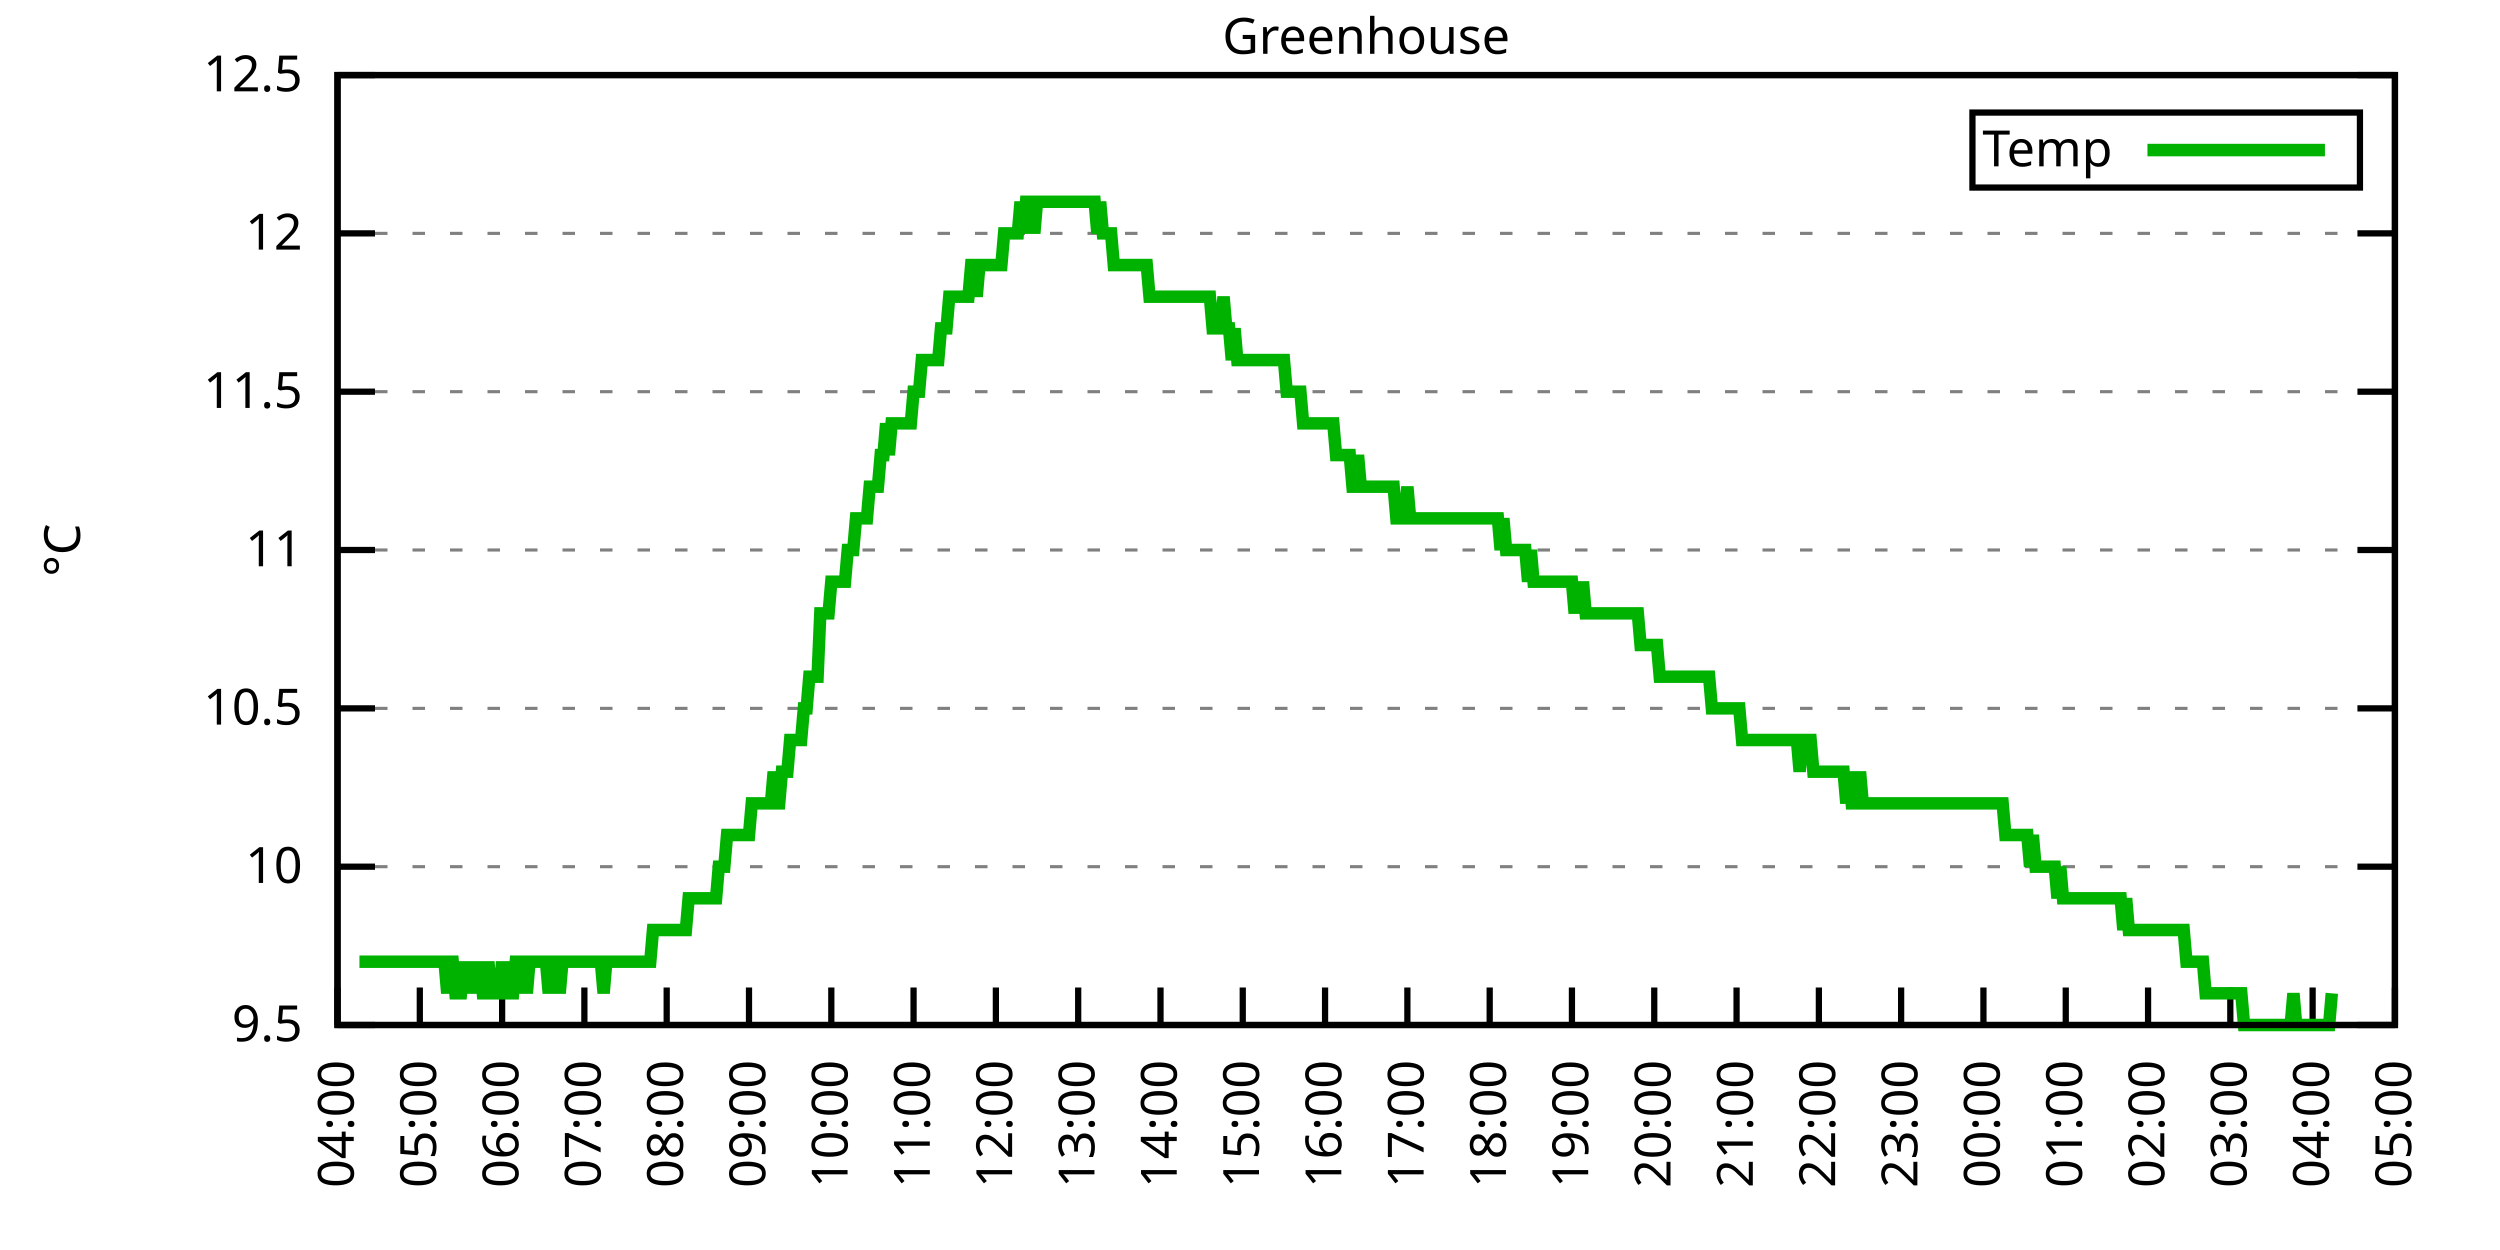
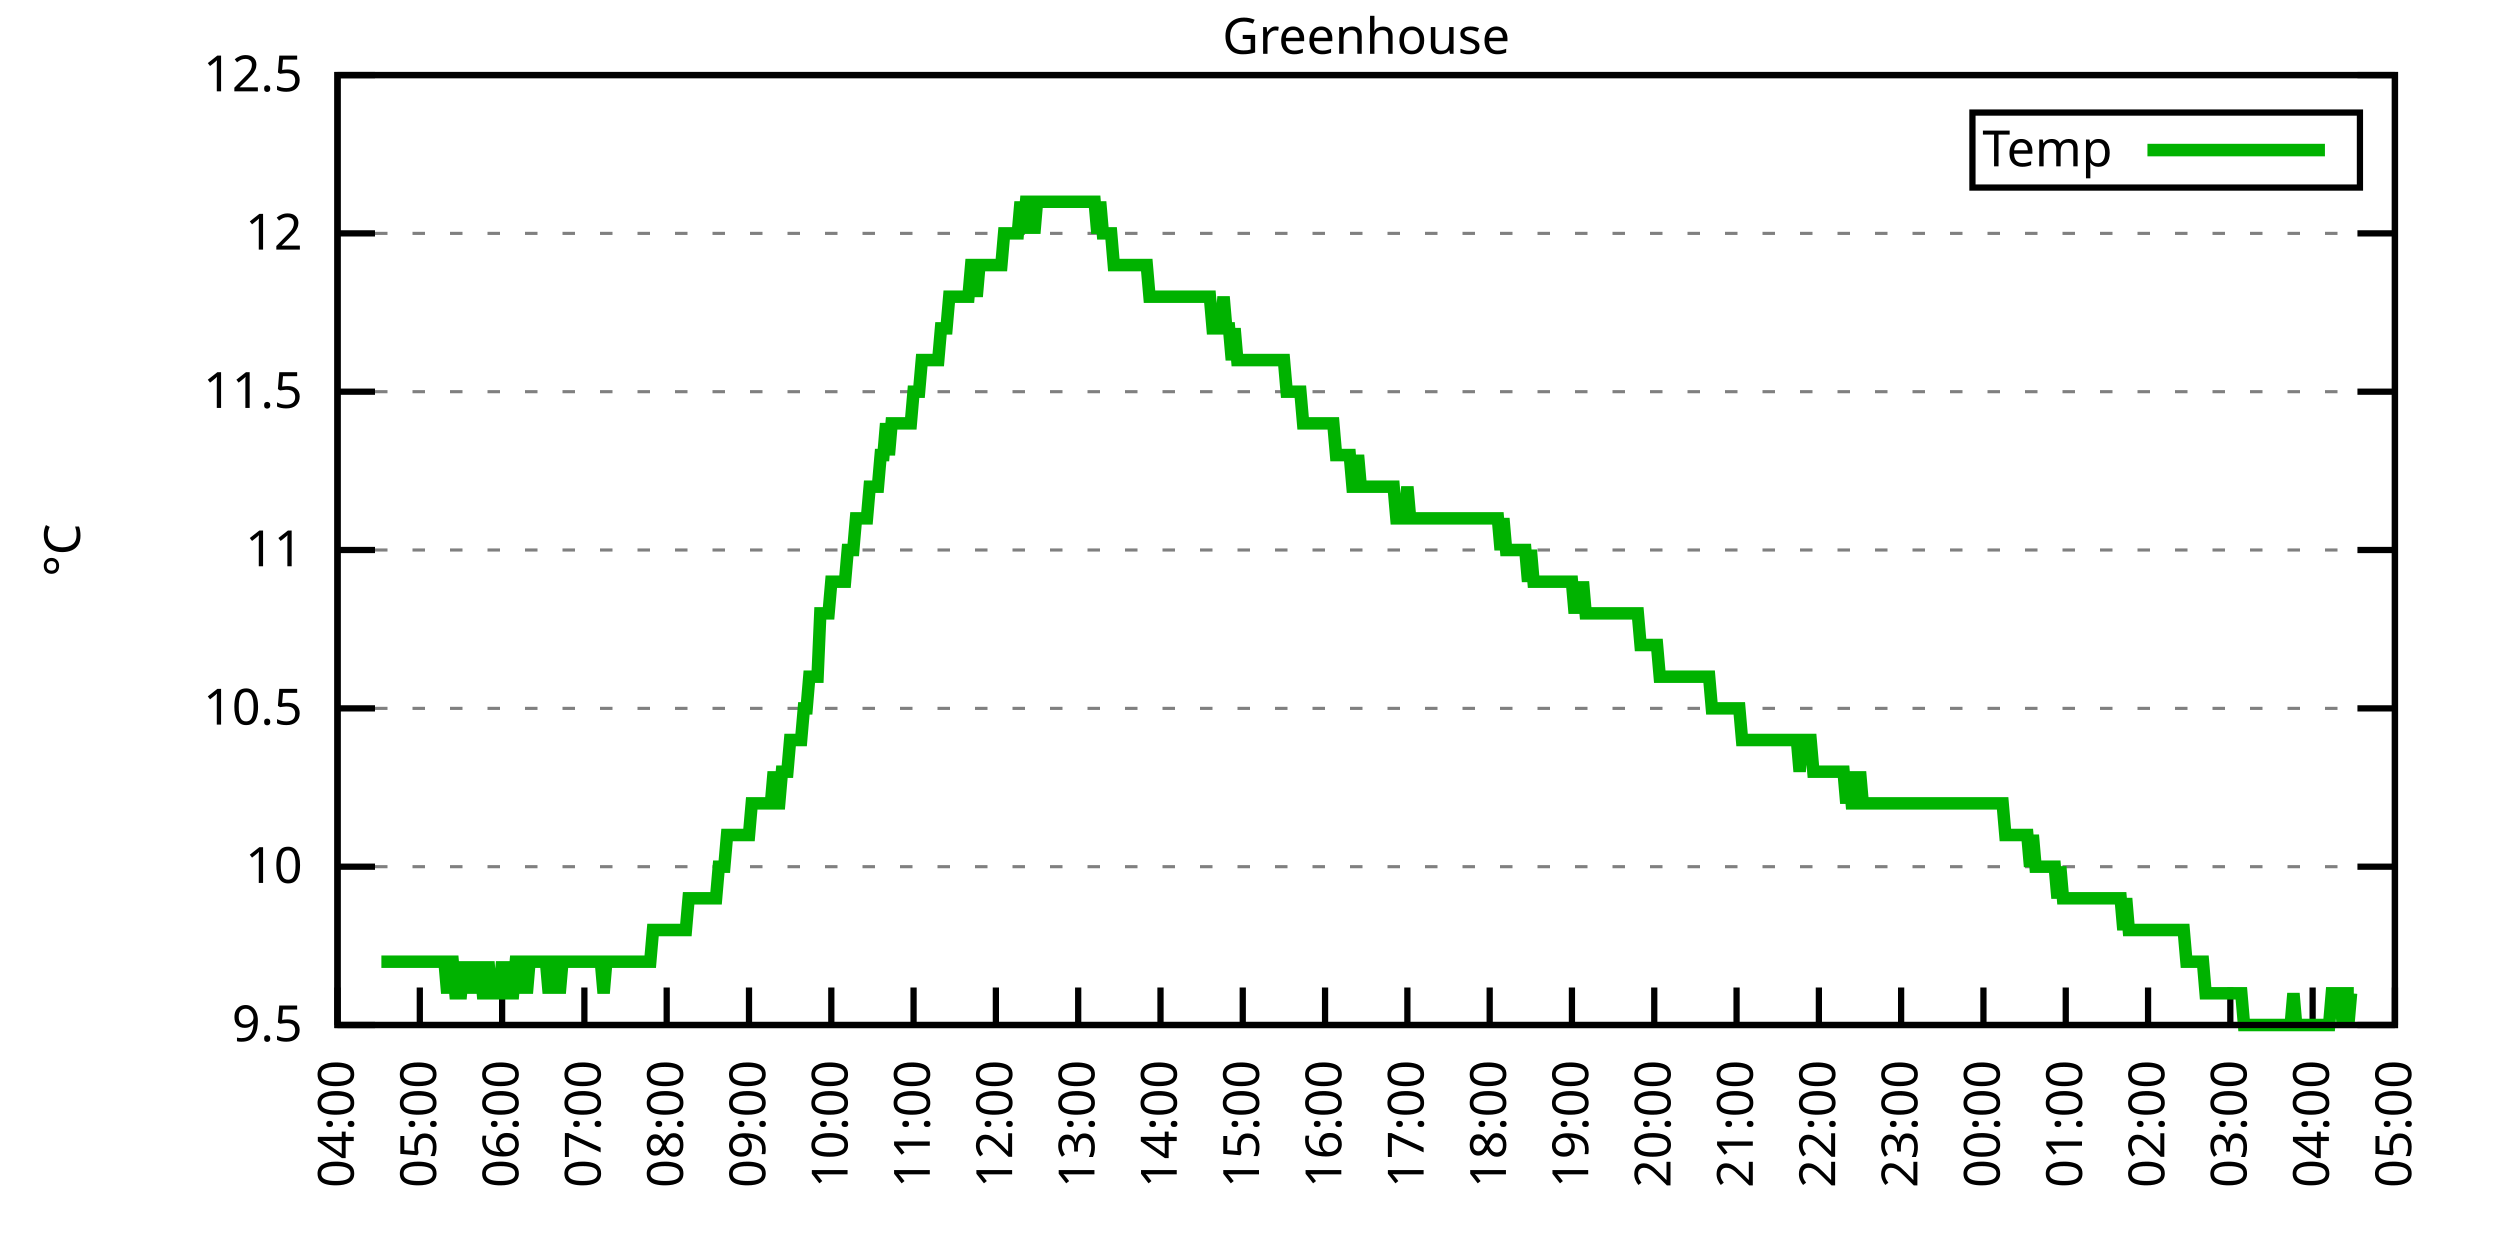
<svg xmlns="http://www.w3.org/2000/svg" xmlns:xlink="http://www.w3.org/1999/xlink" width="400" height="200" viewBox="0 0 400 200">
  <g id="gnuplot_canvas">
    <rect x="0" y="0" width="400" height="200" fill="none" />
    <defs>
      <circle id="gpDot" r="0.5" stroke-width="0.5" stroke="currentColor" />
      <path id="gpPt0" stroke-width="0.333" stroke="currentColor" d="M-1,0 h2 M0,-1 v2" />
      <path id="gpPt1" stroke-width="0.333" stroke="currentColor" d="M-1,-1 L1,1 M1,-1 L-1,1" />
      <path id="gpPt2" stroke-width="0.333" stroke="currentColor" d="M-1,0 L1,0 M0,-1 L0,1 M-1,-1 L1,1 M-1,1 L1,-1" />
      <rect id="gpPt3" stroke-width="0.333" stroke="currentColor" x="-1" y="-1" width="2" height="2" />
      <rect id="gpPt4" stroke-width="0.333" stroke="currentColor" fill="currentColor" x="-1" y="-1" width="2" height="2" />
      <circle id="gpPt5" stroke-width="0.333" stroke="currentColor" cx="0" cy="0" r="1" />
      <use xlink:href="#gpPt5" id="gpPt6" fill="currentColor" stroke="none" />
      <path id="gpPt7" stroke-width="0.333" stroke="currentColor" d="M0,-1.33 L-1.33,0.67 L1.33,0.67 z" />
      <use xlink:href="#gpPt7" id="gpPt8" fill="currentColor" stroke="none" />
      <use xlink:href="#gpPt7" id="gpPt9" stroke="currentColor" transform="rotate(180)" />
      <use xlink:href="#gpPt9" id="gpPt10" fill="currentColor" stroke="none" />
      <use xlink:href="#gpPt3" id="gpPt11" stroke="currentColor" transform="rotate(45)" />
      <use xlink:href="#gpPt11" id="gpPt12" fill="currentColor" stroke="none" />
      <path id="gpPt13" stroke-width="0.333" stroke="currentColor" d="M0,1.330 L1.265,0.411 L0.782,-1.067 L-0.782,-1.076 L-1.265,0.411 z" />
      <use xlink:href="#gpPt13" id="gpPt14" fill="currentColor" stroke="none" />
      <filter id="textbox" filterUnits="objectBoundingBox" x="0" y="0" height="1" width="1">
        <feFlood flood-color="white" flood-opacity="1" result="bgnd" />
        <feComposite in="SourceGraphic" in2="bgnd" operator="atop" />
      </filter>
      <filter id="greybox" filterUnits="objectBoundingBox" x="0" y="0" height="1" width="1">
        <feFlood flood-color="lightgrey" flood-opacity="1" result="grey" />
        <feComposite in="SourceGraphic" in2="grey" operator="atop" />
      </filter>
    </defs>
    <g fill="none" color="white" stroke="currentColor" stroke-width="1.00" stroke-linecap="butt" stroke-linejoin="miter">
</g>
    <g fill="none" color="black" stroke="currentColor" stroke-width="1.00" stroke-linecap="butt" stroke-linejoin="miter">
      <g stroke="none" shape-rendering="crispEdges">
        <polygon fill="rgb(255, 255, 255)" points="54.00,164.00 383.18,164.00 383.18,12.02 54.00,12.02 " />
      </g>
    </g>
    <g fill="none" color="black" stroke="currentColor" stroke-width="1.00" stroke-linecap="butt" stroke-linejoin="miter">
</g>
    <g fill="none" color="black" stroke="black" stroke-width="0.50" stroke-linecap="butt" stroke-linejoin="miter">
</g>
    <g fill="none" color="gray" stroke="currentColor" stroke-width="0.50" stroke-linecap="butt" stroke-linejoin="miter">
      <path stroke="gray" stroke-dasharray="2,4" class="gridline" d="M54.00,164.00 L383.19,164.00  " />
    </g>
    <g fill="none" color="gray" stroke="gray" stroke-width="1.00" stroke-linecap="butt" stroke-linejoin="miter">
</g>
    <g fill="none" color="black" stroke="currentColor" stroke-width="1.00" stroke-linecap="butt" stroke-linejoin="miter">
      <path stroke="black" d="M54.00,164.00 L60.00,164.00 M383.19,164.00 L377.19,164.00  " />
      <g transform="translate(48.40,166.60)" stroke="none" fill="black" font-family="Sans" font-size="8.00" text-anchor="end">
        <text>
          <tspan font-family="Sans"> 9.5</tspan>
        </text>
      </g>
    </g>
    <g fill="none" color="black" stroke="currentColor" stroke-width="1.00" stroke-linecap="butt" stroke-linejoin="miter">
</g>
    <g fill="none" color="black" stroke="black" stroke-width="0.50" stroke-linecap="butt" stroke-linejoin="miter">
</g>
    <g fill="none" color="gray" stroke="currentColor" stroke-width="0.50" stroke-linecap="butt" stroke-linejoin="miter">
      <path stroke="gray" stroke-dasharray="2,4" class="gridline" d="M54.00,138.67 L383.19,138.67  " />
    </g>
    <g fill="none" color="gray" stroke="gray" stroke-width="1.00" stroke-linecap="butt" stroke-linejoin="miter">
</g>
    <g fill="none" color="black" stroke="currentColor" stroke-width="1.00" stroke-linecap="butt" stroke-linejoin="miter">
      <path stroke="black" d="M54.00,138.67 L60.00,138.67 M383.19,138.67 L377.19,138.67  " />
      <g transform="translate(48.40,141.27)" stroke="none" fill="black" font-family="Sans" font-size="8.00" text-anchor="end">
        <text>
          <tspan font-family="Sans"> 10</tspan>
        </text>
      </g>
    </g>
    <g fill="none" color="black" stroke="currentColor" stroke-width="1.00" stroke-linecap="butt" stroke-linejoin="miter">
</g>
    <g fill="none" color="black" stroke="black" stroke-width="0.50" stroke-linecap="butt" stroke-linejoin="miter">
</g>
    <g fill="none" color="gray" stroke="currentColor" stroke-width="0.50" stroke-linecap="butt" stroke-linejoin="miter">
      <path stroke="gray" stroke-dasharray="2,4" class="gridline" d="M54.00,113.34 L383.19,113.34  " />
    </g>
    <g fill="none" color="gray" stroke="gray" stroke-width="1.00" stroke-linecap="butt" stroke-linejoin="miter">
</g>
    <g fill="none" color="black" stroke="currentColor" stroke-width="1.00" stroke-linecap="butt" stroke-linejoin="miter">
      <path stroke="black" d="M54.00,113.34 L60.00,113.34 M383.19,113.34 L377.19,113.34  " />
      <g transform="translate(48.40,115.94)" stroke="none" fill="black" font-family="Sans" font-size="8.00" text-anchor="end">
        <text>
          <tspan font-family="Sans"> 10.5</tspan>
        </text>
      </g>
    </g>
    <g fill="none" color="black" stroke="currentColor" stroke-width="1.00" stroke-linecap="butt" stroke-linejoin="miter">
</g>
    <g fill="none" color="black" stroke="black" stroke-width="0.50" stroke-linecap="butt" stroke-linejoin="miter">
</g>
    <g fill="none" color="gray" stroke="currentColor" stroke-width="0.50" stroke-linecap="butt" stroke-linejoin="miter">
      <path stroke="gray" stroke-dasharray="2,4" class="gridline" d="M54.00,88.00 L383.19,88.00  " />
    </g>
    <g fill="none" color="gray" stroke="gray" stroke-width="1.00" stroke-linecap="butt" stroke-linejoin="miter">
</g>
    <g fill="none" color="black" stroke="currentColor" stroke-width="1.00" stroke-linecap="butt" stroke-linejoin="miter">
      <path stroke="black" d="M54.00,88.00 L60.00,88.00 M383.19,88.00 L377.19,88.00  " />
      <g transform="translate(48.40,90.60)" stroke="none" fill="black" font-family="Sans" font-size="8.00" text-anchor="end">
        <text>
          <tspan font-family="Sans"> 11</tspan>
        </text>
      </g>
    </g>
    <g fill="none" color="black" stroke="currentColor" stroke-width="1.00" stroke-linecap="butt" stroke-linejoin="miter">
</g>
    <g fill="none" color="black" stroke="black" stroke-width="0.50" stroke-linecap="butt" stroke-linejoin="miter">
</g>
    <g fill="none" color="gray" stroke="currentColor" stroke-width="0.50" stroke-linecap="butt" stroke-linejoin="miter">
      <path stroke="gray" stroke-dasharray="2,4" class="gridline" d="M54.00,62.67 L383.19,62.67  " />
    </g>
    <g fill="none" color="gray" stroke="gray" stroke-width="1.00" stroke-linecap="butt" stroke-linejoin="miter">
</g>
    <g fill="none" color="black" stroke="currentColor" stroke-width="1.00" stroke-linecap="butt" stroke-linejoin="miter">
      <path stroke="black" d="M54.00,62.67 L60.00,62.67 M383.19,62.67 L377.19,62.67  " />
      <g transform="translate(48.40,65.27)" stroke="none" fill="black" font-family="Sans" font-size="8.00" text-anchor="end">
        <text>
          <tspan font-family="Sans"> 11.5</tspan>
        </text>
      </g>
    </g>
    <g fill="none" color="black" stroke="currentColor" stroke-width="1.00" stroke-linecap="butt" stroke-linejoin="miter">
</g>
    <g fill="none" color="black" stroke="black" stroke-width="0.50" stroke-linecap="butt" stroke-linejoin="miter">
</g>
    <g fill="none" color="gray" stroke="currentColor" stroke-width="0.50" stroke-linecap="butt" stroke-linejoin="miter">
      <path stroke="gray" stroke-dasharray="2,4" class="gridline" d="M54.00,37.34 L383.19,37.34  " />
    </g>
    <g fill="none" color="gray" stroke="gray" stroke-width="1.00" stroke-linecap="butt" stroke-linejoin="miter">
</g>
    <g fill="none" color="black" stroke="currentColor" stroke-width="1.00" stroke-linecap="butt" stroke-linejoin="miter">
      <path stroke="black" d="M54.00,37.34 L60.00,37.34 M383.19,37.34 L377.19,37.34  " />
      <g transform="translate(48.40,39.94)" stroke="none" fill="black" font-family="Sans" font-size="8.00" text-anchor="end">
        <text>
          <tspan font-family="Sans"> 12</tspan>
        </text>
      </g>
    </g>
    <g fill="none" color="black" stroke="currentColor" stroke-width="1.00" stroke-linecap="butt" stroke-linejoin="miter">
</g>
    <g fill="none" color="black" stroke="black" stroke-width="0.50" stroke-linecap="butt" stroke-linejoin="miter">
</g>
    <g fill="none" color="gray" stroke="currentColor" stroke-width="0.50" stroke-linecap="butt" stroke-linejoin="miter">
      <path stroke="gray" stroke-dasharray="2,4" class="gridline" d="M54.00,12.01 L383.19,12.01  " />
    </g>
    <g fill="none" color="gray" stroke="gray" stroke-width="1.00" stroke-linecap="butt" stroke-linejoin="miter">
</g>
    <g fill="none" color="black" stroke="currentColor" stroke-width="1.00" stroke-linecap="butt" stroke-linejoin="miter">
      <path stroke="black" d="M54.00,12.01 L60.00,12.01 M383.19,12.01 L377.19,12.01  " />
      <g transform="translate(48.40,14.61)" stroke="none" fill="black" font-family="Sans" font-size="8.00" text-anchor="end">
        <text>
          <tspan font-family="Sans"> 12.5</tspan>
        </text>
      </g>
    </g>
    <g fill="none" color="black" stroke="currentColor" stroke-width="1.00" stroke-linecap="butt" stroke-linejoin="miter">
      <path stroke="black" d="M54.00,164.00 L54.00,158.00  " />
      <g transform="translate(56.60,169.60) rotate(270.00)" stroke="none" fill="black" font-family="Sans" font-size="8.00" text-anchor="end">
        <text>
          <tspan font-family="Sans">04:00</tspan>
        </text>
      </g>
    </g>
    <g fill="none" color="black" stroke="currentColor" stroke-width="1.00" stroke-linecap="butt" stroke-linejoin="miter">
      <path stroke="black" d="M67.17,164.00 L67.17,158.00  " />
      <g transform="translate(69.77,169.60) rotate(270.00)" stroke="none" fill="black" font-family="Sans" font-size="8.00" text-anchor="end">
        <text>
          <tspan font-family="Sans">05:00</tspan>
        </text>
      </g>
    </g>
    <g fill="none" color="black" stroke="currentColor" stroke-width="1.00" stroke-linecap="butt" stroke-linejoin="miter">
      <path stroke="black" d="M80.34,164.00 L80.34,158.00  " />
      <g transform="translate(82.94,169.60) rotate(270.00)" stroke="none" fill="black" font-family="Sans" font-size="8.00" text-anchor="end">
        <text>
          <tspan font-family="Sans">06:00</tspan>
        </text>
      </g>
    </g>
    <g fill="none" color="black" stroke="currentColor" stroke-width="1.00" stroke-linecap="butt" stroke-linejoin="miter">
      <path stroke="black" d="M93.50,164.00 L93.50,158.00  " />
      <g transform="translate(96.10,169.60) rotate(270.00)" stroke="none" fill="black" font-family="Sans" font-size="8.00" text-anchor="end">
        <text>
          <tspan font-family="Sans">07:00</tspan>
        </text>
      </g>
    </g>
    <g fill="none" color="black" stroke="currentColor" stroke-width="1.00" stroke-linecap="butt" stroke-linejoin="miter">
      <path stroke="black" d="M106.67,164.00 L106.67,158.00  " />
      <g transform="translate(109.27,169.60) rotate(270.00)" stroke="none" fill="black" font-family="Sans" font-size="8.00" text-anchor="end">
        <text>
          <tspan font-family="Sans">08:00</tspan>
        </text>
      </g>
    </g>
    <g fill="none" color="black" stroke="currentColor" stroke-width="1.00" stroke-linecap="butt" stroke-linejoin="miter">
      <path stroke="black" d="M119.84,164.00 L119.84,158.00  " />
      <g transform="translate(122.44,169.60) rotate(270.00)" stroke="none" fill="black" font-family="Sans" font-size="8.00" text-anchor="end">
        <text>
          <tspan font-family="Sans">09:00</tspan>
        </text>
      </g>
    </g>
    <g fill="none" color="black" stroke="currentColor" stroke-width="1.00" stroke-linecap="butt" stroke-linejoin="miter">
      <path stroke="black" d="M133.01,164.00 L133.01,158.00  " />
      <g transform="translate(135.61,169.60) rotate(270.00)" stroke="none" fill="black" font-family="Sans" font-size="8.00" text-anchor="end">
        <text>
          <tspan font-family="Sans">10:00</tspan>
        </text>
      </g>
    </g>
    <g fill="none" color="black" stroke="currentColor" stroke-width="1.00" stroke-linecap="butt" stroke-linejoin="miter">
      <path stroke="black" d="M146.17,164.00 L146.17,158.00  " />
      <g transform="translate(148.77,169.60) rotate(270.00)" stroke="none" fill="black" font-family="Sans" font-size="8.00" text-anchor="end">
        <text>
          <tspan font-family="Sans">11:00</tspan>
        </text>
      </g>
    </g>
    <g fill="none" color="black" stroke="currentColor" stroke-width="1.00" stroke-linecap="butt" stroke-linejoin="miter">
      <path stroke="black" d="M159.34,164.00 L159.34,158.00  " />
      <g transform="translate(161.94,169.60) rotate(270.00)" stroke="none" fill="black" font-family="Sans" font-size="8.00" text-anchor="end">
        <text>
          <tspan font-family="Sans">12:00</tspan>
        </text>
      </g>
    </g>
    <g fill="none" color="black" stroke="currentColor" stroke-width="1.00" stroke-linecap="butt" stroke-linejoin="miter">
      <path stroke="black" d="M172.51,164.00 L172.51,158.00  " />
      <g transform="translate(175.11,169.60) rotate(270.00)" stroke="none" fill="black" font-family="Sans" font-size="8.00" text-anchor="end">
        <text>
          <tspan font-family="Sans">13:00</tspan>
        </text>
      </g>
    </g>
    <g fill="none" color="black" stroke="currentColor" stroke-width="1.00" stroke-linecap="butt" stroke-linejoin="miter">
      <path stroke="black" d="M185.68,164.00 L185.68,158.00  " />
      <g transform="translate(188.28,169.60) rotate(270.00)" stroke="none" fill="black" font-family="Sans" font-size="8.00" text-anchor="end">
        <text>
          <tspan font-family="Sans">14:00</tspan>
        </text>
      </g>
    </g>
    <g fill="none" color="black" stroke="currentColor" stroke-width="1.00" stroke-linecap="butt" stroke-linejoin="miter">
      <path stroke="black" d="M198.84,164.00 L198.84,158.00  " />
      <g transform="translate(201.44,169.60) rotate(270.00)" stroke="none" fill="black" font-family="Sans" font-size="8.00" text-anchor="end">
        <text>
          <tspan font-family="Sans">15:00</tspan>
        </text>
      </g>
    </g>
    <g fill="none" color="black" stroke="currentColor" stroke-width="1.00" stroke-linecap="butt" stroke-linejoin="miter">
      <path stroke="black" d="M212.01,164.00 L212.01,158.00  " />
      <g transform="translate(214.61,169.60) rotate(270.00)" stroke="none" fill="black" font-family="Sans" font-size="8.00" text-anchor="end">
        <text>
          <tspan font-family="Sans">16:00</tspan>
        </text>
      </g>
    </g>
    <g fill="none" color="black" stroke="currentColor" stroke-width="1.00" stroke-linecap="butt" stroke-linejoin="miter">
      <path stroke="black" d="M225.18,164.00 L225.18,158.00  " />
      <g transform="translate(227.78,169.60) rotate(270.00)" stroke="none" fill="black" font-family="Sans" font-size="8.00" text-anchor="end">
        <text>
          <tspan font-family="Sans">17:00</tspan>
        </text>
      </g>
    </g>
    <g fill="none" color="black" stroke="currentColor" stroke-width="1.00" stroke-linecap="butt" stroke-linejoin="miter">
      <path stroke="black" d="M238.35,164.00 L238.35,158.00  " />
      <g transform="translate(240.95,169.60) rotate(270.00)" stroke="none" fill="black" font-family="Sans" font-size="8.00" text-anchor="end">
        <text>
          <tspan font-family="Sans">18:00</tspan>
        </text>
      </g>
    </g>
    <g fill="none" color="black" stroke="currentColor" stroke-width="1.00" stroke-linecap="butt" stroke-linejoin="miter">
      <path stroke="black" d="M251.51,164.00 L251.51,158.00  " />
      <g transform="translate(254.11,169.60) rotate(270.00)" stroke="none" fill="black" font-family="Sans" font-size="8.00" text-anchor="end">
        <text>
          <tspan font-family="Sans">19:00</tspan>
        </text>
      </g>
    </g>
    <g fill="none" color="black" stroke="currentColor" stroke-width="1.00" stroke-linecap="butt" stroke-linejoin="miter">
      <path stroke="black" d="M264.68,164.00 L264.68,158.00  " />
      <g transform="translate(267.28,169.60) rotate(270.00)" stroke="none" fill="black" font-family="Sans" font-size="8.00" text-anchor="end">
        <text>
          <tspan font-family="Sans">20:00</tspan>
        </text>
      </g>
    </g>
    <g fill="none" color="black" stroke="currentColor" stroke-width="1.00" stroke-linecap="butt" stroke-linejoin="miter">
      <path stroke="black" d="M277.85,164.00 L277.85,158.00  " />
      <g transform="translate(280.45,169.60) rotate(270.00)" stroke="none" fill="black" font-family="Sans" font-size="8.00" text-anchor="end">
        <text>
          <tspan font-family="Sans">21:00</tspan>
        </text>
      </g>
    </g>
    <g fill="none" color="black" stroke="currentColor" stroke-width="1.00" stroke-linecap="butt" stroke-linejoin="miter">
      <path stroke="black" d="M291.02,164.00 L291.02,158.00  " />
      <g transform="translate(293.62,169.60) rotate(270.00)" stroke="none" fill="black" font-family="Sans" font-size="8.00" text-anchor="end">
        <text>
          <tspan font-family="Sans">22:00</tspan>
        </text>
      </g>
    </g>
    <g fill="none" color="black" stroke="currentColor" stroke-width="1.00" stroke-linecap="butt" stroke-linejoin="miter">
      <path stroke="black" d="M304.18,164.00 L304.18,158.00  " />
      <g transform="translate(306.78,169.60) rotate(270.00)" stroke="none" fill="black" font-family="Sans" font-size="8.00" text-anchor="end">
        <text>
          <tspan font-family="Sans">23:00</tspan>
        </text>
      </g>
    </g>
    <g fill="none" color="black" stroke="currentColor" stroke-width="1.00" stroke-linecap="butt" stroke-linejoin="miter">
      <path stroke="black" d="M317.35,164.00 L317.35,158.00  " />
      <g transform="translate(319.95,169.60) rotate(270.00)" stroke="none" fill="black" font-family="Sans" font-size="8.00" text-anchor="end">
        <text>
          <tspan font-family="Sans">00:00</tspan>
        </text>
      </g>
    </g>
    <g fill="none" color="black" stroke="currentColor" stroke-width="1.00" stroke-linecap="butt" stroke-linejoin="miter">
      <path stroke="black" d="M330.52,164.00 L330.52,158.00  " />
      <g transform="translate(333.12,169.60) rotate(270.00)" stroke="none" fill="black" font-family="Sans" font-size="8.00" text-anchor="end">
        <text>
          <tspan font-family="Sans">01:00</tspan>
        </text>
      </g>
    </g>
    <g fill="none" color="black" stroke="currentColor" stroke-width="1.00" stroke-linecap="butt" stroke-linejoin="miter">
      <path stroke="black" d="M343.69,164.00 L343.69,158.00  " />
      <g transform="translate(346.29,169.60) rotate(270.00)" stroke="none" fill="black" font-family="Sans" font-size="8.00" text-anchor="end">
        <text>
          <tspan font-family="Sans">02:00</tspan>
        </text>
      </g>
    </g>
    <g fill="none" color="black" stroke="currentColor" stroke-width="1.00" stroke-linecap="butt" stroke-linejoin="miter">
      <path stroke="black" d="M356.85,164.00 L356.85,158.00  " />
      <g transform="translate(359.45,169.60) rotate(270.00)" stroke="none" fill="black" font-family="Sans" font-size="8.00" text-anchor="end">
        <text>
          <tspan font-family="Sans">03:00</tspan>
        </text>
      </g>
    </g>
    <g fill="none" color="black" stroke="currentColor" stroke-width="1.00" stroke-linecap="butt" stroke-linejoin="miter">
      <path stroke="black" d="M370.02,164.00 L370.02,158.00  " />
      <g transform="translate(372.62,169.60) rotate(270.00)" stroke="none" fill="black" font-family="Sans" font-size="8.00" text-anchor="end">
        <text>
          <tspan font-family="Sans">04:00</tspan>
        </text>
      </g>
    </g>
    <g fill="none" color="black" stroke="currentColor" stroke-width="1.00" stroke-linecap="butt" stroke-linejoin="miter">
      <path stroke="black" d="M383.19,164.00 L383.19,158.00  " />
      <g transform="translate(385.79,169.60) rotate(270.00)" stroke="none" fill="black" font-family="Sans" font-size="8.00" text-anchor="end">
        <text>
          <tspan font-family="Sans">05:00</tspan>
        </text>
      </g>
    </g>
    <g fill="none" color="black" stroke="currentColor" stroke-width="1.00" stroke-linecap="butt" stroke-linejoin="miter">
</g>
    <g fill="none" color="black" stroke="currentColor" stroke-width="1.00" stroke-linecap="butt" stroke-linejoin="miter">
      <path stroke="black" d="M54.00,12.01 L54.00,164.00 L383.19,164.00 L383.19,12.01 L54.00,12.01 Z  " />
    </g>
    <g fill="none" color="black" stroke="currentColor" stroke-width="1.00" stroke-linecap="butt" stroke-linejoin="miter">
</g>
    <g fill="none" color="black" stroke="currentColor" stroke-width="1.00" stroke-linecap="butt" stroke-linejoin="miter">
      <path stroke="black" d="M315.59,30.01 L315.59,18.01 L377.59,18.01 L377.59,30.01 L315.59,30.01 Z  " />
    </g>
    <g id="Greenhouse_plot_1">
      <g fill="none" color="white" stroke="black" stroke-width="2.00" stroke-linecap="butt" stroke-linejoin="miter">
</g>
      <g fill="none" color="black" stroke="currentColor" stroke-width="2.00" stroke-linecap="butt" stroke-linejoin="miter">
        <g transform="translate(337.99,26.61)" stroke="none" fill="black" font-family="Sans" font-size="8.00" text-anchor="end">
          <text>
            <tspan font-family="Sans">Temp</tspan>
          </text>
        </g>
      </g>
      <g fill="none" color="black" stroke="currentColor" stroke-width="2.00" stroke-linecap="butt" stroke-linejoin="miter">
-         <path stroke="rgb(  0, 178,   0)" d="M343.59,24.01 L371.99,24.01 M57.51,153.87 L57.95,153.87 L58.39,153.87 L58.83,153.87 L59.27,153.87 L59.71,153.87   L60.14,153.87 L60.58,153.87 L61.02,153.87 L61.46,153.87 L61.90,153.87 L62.34,153.87 L62.78,153.87 L63.22,153.87   L63.66,153.87 L64.10,153.87 L64.53,153.87 L64.97,153.87 L65.41,153.87 L65.85,153.87 L66.29,153.87 L66.73,153.87   L67.17,153.87 L67.61,153.87 L68.05,153.87 L68.48,153.87 L68.92,153.87 L69.36,153.87 L69.80,153.87 L70.24,153.87   L70.68,153.87 L71.12,153.87 L71.56,158.93 L72.00,153.87 L72.43,153.87 L72.87,158.93 L73.31,158.93 L73.75,158.93   L74.19,153.87 L74.63,158.93 L75.07,153.87 L75.51,158.93 L75.95,153.87 L76.38,158.93 L76.82,153.87 L77.26,158.93   L77.70,158.93 L78.14,153.87 L78.58,158.93 L79.02,158.93 L79.46,158.93 L79.90,158.93 L80.34,153.87 L80.77,158.93   L81.21,153.87 L81.65,158.93 L82.09,158.93 L82.53,153.87 L82.97,153.87 L83.41,158.93 L83.85,153.87 L84.29,158.93   L84.72,153.87 L85.16,153.87 L85.60,153.87 L86.04,153.87 L86.48,153.87 L86.92,153.87 L87.36,153.87 L87.80,158.93   L88.24,153.87 L88.67,153.87 L89.11,153.87 L89.55,158.93 L89.99,153.87 L90.43,153.87 L90.87,153.87 L91.31,153.87   L91.75,153.87 L92.19,153.87 L92.62,153.87 L93.06,153.87 L93.50,153.87 L93.94,153.87 L94.38,153.87 L94.82,153.87   L95.26,153.87 L95.70,153.87 L96.14,153.87 L96.58,158.93 L97.01,153.87 L97.45,153.87 L97.89,153.87 L98.33,153.87   L98.77,153.87 L99.21,153.87 L99.65,153.87 L100.09,153.87 L100.53,153.87 L100.96,153.87 L101.40,153.87 L101.84,153.87   L102.28,153.87 L102.72,153.87 L103.16,153.87 L103.60,153.87 L104.04,153.87 L104.48,148.80 L104.91,148.80 L105.35,148.80   L105.79,148.80 L106.23,148.80 L106.67,148.80 L107.11,148.80 L107.55,148.80 L107.99,148.80 L108.43,148.80 L108.87,148.80   L109.30,148.80 L109.74,148.80 L110.18,143.73 L110.62,143.73 L111.06,143.73 L111.50,143.73 L111.94,143.73 L112.38,143.73   L112.82,143.73 L113.25,143.73 L113.69,143.73 L114.13,143.73 L114.57,143.73 L115.01,138.67 L115.45,138.67 L115.89,138.67   L116.33,133.60 L116.77,133.60 L117.20,133.60 L117.64,133.60 L118.08,133.60 L118.52,133.60 L118.96,133.60 L119.40,133.60   L119.84,133.60 L120.28,128.54 L120.72,128.54 L121.15,128.54 L121.59,128.54 L122.03,128.54 L122.47,128.54 L122.91,128.54   L123.35,128.54 L123.79,123.47 L124.23,128.54 L124.67,128.54 L125.11,123.47 L125.54,123.47 L125.98,123.47 L126.42,118.40   L126.86,118.40 L127.30,118.40 L127.74,118.40 L128.18,118.40 L128.62,113.34 L129.06,113.34 L129.49,108.27 L129.93,108.27   L130.37,108.27 L130.81,108.27 L131.25,98.14 L131.69,98.14 L132.13,98.14 L132.57,98.14 L133.01,93.07 L133.44,93.07   L133.88,93.07 L134.32,93.07 L134.76,93.07 L135.20,93.07 L135.64,88.00 L136.08,88.00 L136.52,88.00 L136.96,82.94   L137.39,82.94 L137.83,82.94 L138.27,82.94 L138.71,82.94 L139.15,77.87 L139.59,77.87 L140.03,77.87 L140.47,77.87   L140.91,72.81 L141.35,72.81 L141.78,67.74 L142.22,72.81 L142.66,67.74 L143.10,67.74 L143.54,67.74 L143.98,67.74   L144.42,67.74 L144.86,67.74 L145.30,67.74 L145.73,67.74 L146.17,62.67 L146.61,62.67 L147.05,62.67 L147.49,57.61   L147.93,57.61 L148.37,57.61 L148.81,57.61 L149.25,57.61 L149.68,57.61 L150.12,57.61 L150.56,52.54 L151.00,52.54   L151.44,52.54 L151.88,47.47 L152.32,47.47 L152.76,47.47 L153.20,47.47 L153.63,47.47 L154.07,47.47 L154.51,47.47   L154.95,47.47 L155.39,42.41 L155.83,42.41 L156.27,47.47 L156.71,42.41 L157.15,42.41 L157.59,42.41 L158.02,42.41   L158.46,42.41 L158.90,42.41 L159.34,42.41 L159.78,42.41 L160.22,42.41 L160.66,37.34 L161.10,37.34 L161.54,37.34   L161.97,37.34 L162.41,37.34 L162.85,37.34 L163.29,32.28 L163.73,37.34 L164.17,32.28 L164.61,32.28 L165.05,32.28   L165.49,37.34 L165.92,32.28 L166.36,32.28 L166.80,32.28 L167.24,32.28 L167.68,32.28 L168.12,32.28 L168.56,32.28   L169.00,32.28 L169.44,32.28 L169.87,32.28 L170.31,32.28 L170.75,32.28 L171.19,32.28 L171.63,32.28 L172.07,32.28   L172.51,32.28 L172.95,32.28 L173.39,32.28 L173.83,32.28 L174.26,32.28 L174.70,32.28 L175.14,32.28 L175.58,37.34   L176.02,32.28 L176.46,37.34 L176.90,37.34 L177.34,37.34 L177.78,37.34 L178.21,42.41 L178.65,42.41 L179.09,42.41   L179.53,42.41 L179.97,42.41 L180.41,42.41 L180.85,42.41 L181.29,42.41 L181.73,42.41 L182.16,42.41 L182.60,42.41   L183.04,42.41 L183.48,42.41 L183.92,47.47 L184.36,47.47 L184.80,47.47 L185.24,47.47 L185.68,47.47 L186.11,47.47   L186.55,47.47 L186.99,47.47 L187.43,47.47 L187.87,47.47 L188.31,47.47 L188.75,47.47 L189.19,47.47 L189.63,47.47   L190.07,47.47 L190.50,47.47 L190.94,47.47 L191.38,47.47 L191.82,47.47 L192.26,47.47 L192.70,47.47 L193.14,47.47   L193.58,47.47 L194.02,52.54 L194.45,52.54 L194.89,52.54 L195.33,52.54 L195.77,47.47 L196.21,52.54 L196.65,52.54   L197.09,57.61 L197.53,52.54 L197.97,57.61 L198.40,57.61 L198.84,57.61 L199.28,57.61 L199.72,57.61 L200.16,57.61   L200.60,57.61 L201.04,57.61 L201.48,57.61 L201.92,57.61 L202.35,57.61 L202.79,57.61 L203.23,57.61 L203.67,57.61   L204.11,57.61 L204.55,57.61 L204.99,57.61 L205.43,57.61 L205.87,62.67 L206.31,62.67 L206.74,62.67 L207.18,62.67   L207.62,62.67 L208.06,62.67 L208.50,67.74 L208.94,67.74 L209.38,67.74 L209.82,67.74 L210.26,67.74 L210.69,67.74   L211.13,67.74 L211.57,67.74 L212.01,67.74 L212.45,67.74 L212.89,67.74 L213.33,67.74 L213.77,72.81 L214.21,72.81   L214.64,72.81 L215.08,72.81 L215.52,72.81 L215.96,72.81 L216.40,77.87 L216.84,77.87 L217.28,72.81 L217.72,77.87   L218.16,77.87 L218.60,77.87 L219.03,77.87 L219.47,77.87 L219.91,77.87 L220.35,77.87 L220.79,77.87 L221.23,77.87   L221.67,77.87 L222.11,77.87 L222.55,77.87 L222.98,77.87 L223.42,82.94 L223.86,82.94 L224.30,82.94 L224.74,82.94   L225.18,77.87 L225.62,82.94 L226.06,82.94 L226.50,82.94 L226.93,82.94 L227.37,82.94 L227.81,82.94 L228.25,82.94   L228.69,82.94 L229.13,82.94 L229.57,82.94 L230.01,82.94 L230.45,82.94 L230.88,82.94 L231.32,82.94 L231.76,82.94   L232.20,82.94 L232.64,82.94 L233.08,82.94 L233.52,82.94 L233.96,82.94 L234.40,82.94 L234.84,82.94 L235.27,82.94   L235.71,82.94 L236.15,82.94 L236.59,82.94 L237.03,82.94 L237.47,82.94 L237.91,82.94 L238.35,82.94 L238.79,82.94   L239.22,82.94 L239.66,82.94 L240.10,88.00 L240.54,82.94 L240.98,88.00 L241.42,88.00 L241.86,88.00 L242.30,88.00   L242.74,88.00 L243.17,88.00 L243.61,88.00 L244.05,88.00 L244.49,93.07 L244.93,88.00 L245.37,93.07 L245.81,93.07   L246.25,93.07 L246.69,93.07 L247.12,93.07 L247.56,93.07 L248.00,93.07 L248.44,93.07 L248.88,93.07 L249.32,93.07   L249.76,93.07 L250.20,93.07 L250.64,93.07 L251.08,93.07 L251.51,93.07 L251.95,98.14 L252.39,93.07 L252.83,98.14   L253.27,93.07 L253.71,98.14 L254.15,98.14 L254.59,98.14 L255.03,98.14 L255.46,98.14 L255.90,98.14 L256.34,98.14   L256.78,98.14 L257.22,98.14 L257.66,98.14 L258.10,98.14 L258.54,98.14 L258.98,98.14 L259.41,98.14 L259.85,98.14   L260.29,98.14 L260.73,98.14 L261.17,98.14 L261.61,98.14 L262.05,98.14 L262.49,103.20 L262.93,103.20 L263.36,103.20   L263.80,103.20 L264.24,103.20 L264.68,103.20 L265.12,103.20 L265.56,108.27 L266.00,108.27 L266.44,108.27 L266.88,108.27   L267.32,108.27 L267.75,108.27 L268.19,108.27 L268.63,108.27 L269.07,108.27 L269.51,108.27 L269.95,108.27 L270.39,108.27   L270.83,108.27 L271.27,108.27 L271.70,108.27 L272.14,108.27 L272.58,108.27 L273.02,108.27 L273.46,108.27 L273.90,113.34   L274.34,113.34 L274.78,113.34 L275.22,113.34 L275.65,113.34 L276.09,113.34 L276.53,113.34 L276.97,113.34 L277.41,113.34   L277.85,113.34 L278.29,113.34 L278.73,118.40 L279.17,118.40 L279.60,118.40 L280.04,118.40 L280.48,118.40 L280.92,118.40   L281.36,118.40 L281.80,118.40 L282.24,118.40 L282.68,118.40 L283.12,118.40 L283.56,118.40 L283.99,118.40 L284.43,118.40   L284.87,118.40 L285.31,118.40 L285.75,118.40 L286.19,118.40 L286.63,118.40 L287.07,118.40 L287.51,118.40 L287.94,123.47   L288.38,118.40 L288.82,118.40 L289.26,118.40 L289.70,118.40 L290.14,123.47 L290.58,123.47 L291.02,123.47 L291.46,123.47   L291.89,123.47 L292.33,123.47 L292.77,123.47 L293.21,123.47 L293.65,123.47 L294.09,123.47 L294.53,123.47 L294.97,123.47   L295.41,128.54 L295.84,123.47 L296.28,128.54 L296.72,128.54 L297.16,128.54 L297.60,123.47 L298.04,128.54 L298.48,128.54   L298.92,128.54 L299.36,128.54 L299.80,128.54 L300.23,128.54 L300.67,128.54 L301.11,128.54 L301.55,128.54 L301.99,128.54   L302.43,128.54 L302.87,128.54 L303.31,128.54 L303.75,128.54 L304.18,128.54 L304.62,128.54 L305.06,128.54 L305.50,128.54   L305.94,128.54 L306.38,128.54 L306.82,128.54 L307.26,128.54 L307.70,128.54 L308.13,128.54 L308.57,128.54 L309.01,128.54   L309.45,128.54 L309.89,128.54 L310.33,128.54 L310.77,128.54 L311.21,128.54 L311.65,128.54 L312.08,128.54 L312.52,128.54   L312.96,128.54 L313.40,128.54 L313.84,128.54 L314.28,128.54 L314.72,128.54 L315.16,128.54 L315.60,128.54 L316.04,128.54   L316.47,128.54 L316.91,128.54 L317.35,128.54 L317.79,128.54 L318.23,128.54 L318.67,128.54 L319.11,128.54 L319.55,128.54   L319.99,128.54 L320.42,128.54 L320.86,133.60 L321.30,133.60 L321.74,133.60 L322.18,133.60 L322.62,133.60 L323.06,133.60   L323.50,133.60 L323.94,133.60 L324.37,133.60 L324.81,138.67 L325.25,133.60 L325.69,138.67 L326.13,138.67 L326.57,138.67   L327.01,138.67 L327.45,138.67 L327.89,138.67 L328.33,138.67 L328.76,138.67 L329.20,143.73 L329.64,138.67 L330.08,143.73   L330.52,143.73 L330.96,143.73 L331.40,143.73 L331.84,143.73 L332.28,143.73 L332.71,143.73 L333.15,143.73 L333.59,143.73   L334.03,143.73 L334.47,143.73 L334.91,143.73 L335.35,143.73 L335.79,143.73 L336.23,143.73 L336.66,143.73 L337.10,143.73   L337.54,143.73 L337.98,143.73 L338.42,143.73 L338.86,143.73 L339.30,143.73 L339.74,148.80 L340.18,143.73 L340.61,148.80   L341.05,148.80 L341.49,148.80 L341.93,148.80 L342.37,148.80 L342.81,148.80 L343.25,148.80 L343.69,148.80 L344.13,148.80   L344.57,148.80 L345.00,148.80 L345.44,148.80 L345.88,148.80 L346.32,148.80 L346.76,148.80 L347.20,148.80 L347.64,148.80   L348.08,148.80 L348.52,148.80 L348.95,148.80 L349.39,148.80 L349.83,153.87 L350.27,153.87 L350.71,153.87 L351.15,153.87   L351.59,153.87 L352.03,153.87 L352.47,153.87 L352.90,158.93 L353.34,158.93 L353.78,158.93 L354.22,158.93 L354.66,158.93   L355.10,158.93 L355.54,158.93 L355.98,158.93 L356.42,158.93 L356.85,158.93 L357.29,158.93 L357.73,158.93 L358.17,158.93   L358.61,158.93 L359.05,164.00 L359.49,164.00 L359.93,164.00 L360.37,164.00 L360.81,164.00 L361.24,164.00 L361.68,164.00   L362.12,164.00 L362.56,164.00 L363.00,164.00 L363.44,164.00 L363.88,164.00 L364.32,164.00 L364.76,164.00 L365.19,164.00   L365.63,164.00 L366.07,164.00 L366.51,164.00 L366.95,158.93 L367.39,164.00 L367.83,164.00 L368.27,164.00 L368.71,164.00   L369.14,164.00 L369.58,164.00 L370.02,164.00 L370.46,164.00 L370.90,164.00 L371.34,164.00 L371.78,164.00 L372.22,164.00   L372.66,164.00 L373.09,158.93  " />
+         <path stroke="rgb(  0, 178,   0)" d="M343.59,24.01 L371.99,24.01 M61.02,153.87 L61.46,153.87 L61.90,153.87 L62.34,153.87 L62.78,153.87 L63.22,153.87   L63.66,153.87 L64.10,153.87 L64.53,153.87 L64.97,153.87 L65.41,153.87 L65.85,153.87 L66.29,153.87 L66.73,153.87   L67.17,153.87 L67.61,153.87 L68.05,153.87 L68.48,153.87 L68.92,153.87 L69.36,153.87 L69.80,153.87 L70.24,153.87   L70.68,153.87 L71.12,153.87 L71.56,158.93 L72.00,153.87 L72.43,153.87 L72.87,158.93 L73.31,158.93 L73.75,158.93   L74.19,153.87 L74.63,158.93 L75.07,153.87 L75.51,158.93 L75.95,153.87 L76.38,158.93 L76.82,153.87 L77.26,158.93   L77.70,158.93 L78.14,153.87 L78.58,158.93 L79.02,158.93 L79.46,158.93 L79.90,158.93 L80.34,153.87 L80.77,158.93   L81.21,153.87 L81.65,158.93 L82.09,158.93 L82.53,153.87 L82.97,153.87 L83.41,158.93 L83.85,153.87 L84.29,158.93   L84.72,153.87 L85.16,153.87 L85.60,153.87 L86.04,153.87 L86.48,153.87 L86.92,153.87 L87.36,153.87 L87.80,158.93   L88.24,153.87 L88.67,153.87 L89.11,153.87 L89.55,158.93 L89.99,153.87 L90.43,153.87 L90.87,153.87 L91.31,153.87   L91.75,153.87 L92.19,153.87 L92.62,153.87 L93.06,153.87 L93.50,153.87 L93.94,153.87 L94.38,153.87 L94.82,153.87   L95.26,153.87 L95.70,153.87 L96.14,153.87 L96.58,158.93 L97.01,153.87 L97.45,153.87 L97.89,153.87 L98.33,153.87   L98.77,153.87 L99.21,153.87 L99.65,153.87 L100.09,153.87 L100.53,153.87 L100.96,153.87 L101.40,153.87 L101.84,153.87   L102.28,153.87 L102.72,153.87 L103.16,153.87 L103.60,153.87 L104.04,153.87 L104.48,148.80 L104.91,148.80 L105.35,148.80   L105.79,148.80 L106.23,148.80 L106.67,148.80 L107.11,148.80 L107.55,148.80 L107.99,148.80 L108.43,148.80 L108.87,148.80   L109.30,148.80 L109.74,148.80 L110.18,143.73 L110.62,143.73 L111.06,143.73 L111.50,143.73 L111.94,143.73 L112.38,143.73   L112.82,143.73 L113.25,143.73 L113.69,143.73 L114.13,143.73 L114.57,143.73 L115.01,138.67 L115.45,138.67 L115.89,138.67   L116.33,133.60 L116.77,133.60 L117.20,133.60 L117.64,133.60 L118.08,133.60 L118.52,133.60 L118.96,133.60 L119.40,133.60   L119.84,133.60 L120.28,128.54 L120.72,128.54 L121.15,128.54 L121.59,128.54 L122.03,128.54 L122.47,128.54 L122.91,128.54   L123.35,128.54 L123.79,123.47 L124.23,128.54 L124.67,128.54 L125.11,123.47 L125.54,123.47 L125.98,123.47 L126.42,118.40   L126.86,118.40 L127.30,118.40 L127.74,118.40 L128.18,118.40 L128.62,113.34 L129.06,113.34 L129.49,108.27 L129.93,108.27   L130.37,108.27 L130.81,108.27 L131.25,98.14 L131.69,98.14 L132.13,98.14 L132.57,98.14 L133.01,93.07 L133.44,93.07   L133.88,93.07 L134.32,93.07 L134.76,93.07 L135.20,93.07 L135.64,88.00 L136.08,88.00 L136.52,88.00 L136.96,82.94   L137.39,82.94 L137.83,82.94 L138.27,82.94 L138.71,82.94 L139.15,77.87 L139.59,77.87 L140.03,77.87 L140.47,77.87   L140.91,72.81 L141.35,72.81 L141.78,67.74 L142.22,72.81 L142.66,67.74 L143.10,67.74 L143.54,67.74 L143.98,67.74   L144.42,67.74 L144.86,67.74 L145.30,67.74 L145.73,67.74 L146.17,62.67 L146.61,62.67 L147.05,62.67 L147.49,57.61   L147.93,57.61 L148.37,57.61 L148.81,57.61 L149.25,57.61 L149.68,57.61 L150.12,57.61 L150.56,52.54 L151.00,52.54   L151.44,52.54 L151.88,47.47 L152.32,47.47 L152.76,47.47 L153.20,47.47 L153.63,47.47 L154.07,47.47 L154.51,47.47   L154.95,47.47 L155.39,42.41 L155.83,42.41 L156.27,47.47 L156.71,42.41 L157.15,42.41 L157.59,42.41 L158.02,42.41   L158.46,42.41 L158.90,42.41 L159.34,42.41 L159.78,42.41 L160.22,42.41 L160.66,37.34 L161.10,37.34 L161.54,37.34   L161.97,37.34 L162.41,37.34 L162.85,37.34 L163.29,32.28 L163.73,37.34 L164.17,32.28 L164.61,32.28 L165.05,32.28   L165.49,37.34 L165.92,32.28 L166.36,32.28 L166.80,32.28 L167.24,32.28 L167.68,32.28 L168.12,32.28 L168.56,32.28   L169.00,32.28 L169.44,32.28 L169.87,32.28 L170.31,32.28 L170.75,32.28 L171.19,32.28 L171.63,32.28 L172.07,32.28   L172.51,32.28 L172.95,32.28 L173.39,32.28 L173.83,32.28 L174.26,32.28 L174.70,32.28 L175.14,32.28 L175.58,37.34   L176.02,32.28 L176.46,37.34 L176.90,37.34 L177.34,37.34 L177.78,37.34 L178.21,42.41 L178.65,42.41 L179.09,42.41   L179.53,42.41 L179.97,42.41 L180.41,42.41 L180.85,42.41 L181.29,42.41 L181.73,42.41 L182.16,42.41 L182.60,42.41   L183.04,42.41 L183.48,42.41 L183.92,47.47 L184.36,47.47 L184.80,47.47 L185.24,47.47 L185.68,47.47 L186.11,47.47   L186.55,47.47 L186.99,47.47 L187.43,47.47 L187.87,47.47 L188.31,47.47 L188.75,47.47 L189.19,47.47 L189.63,47.47   L190.07,47.47 L190.50,47.47 L190.94,47.47 L191.38,47.47 L191.82,47.47 L192.26,47.47 L192.70,47.47 L193.14,47.47   L193.58,47.47 L194.02,52.54 L194.45,52.54 L194.89,52.54 L195.33,52.54 L195.77,47.47 L196.21,52.54 L196.65,52.54   L197.09,57.61 L197.53,52.54 L197.97,57.61 L198.40,57.61 L198.84,57.61 L199.28,57.61 L199.72,57.61 L200.16,57.61   L200.60,57.61 L201.04,57.61 L201.48,57.61 L201.92,57.61 L202.35,57.61 L202.79,57.61 L203.23,57.61 L203.67,57.61   L204.11,57.61 L204.55,57.61 L204.99,57.61 L205.43,57.61 L205.87,62.67 L206.31,62.67 L206.74,62.67 L207.18,62.67   L207.62,62.67 L208.06,62.67 L208.50,67.74 L208.94,67.74 L209.38,67.74 L209.82,67.74 L210.26,67.74 L210.69,67.74   L211.13,67.74 L211.57,67.74 L212.01,67.74 L212.45,67.74 L212.89,67.74 L213.33,67.74 L213.77,72.81 L214.21,72.81   L214.64,72.81 L215.08,72.81 L215.52,72.81 L215.96,72.81 L216.40,77.87 L216.84,77.87 L217.28,72.81 L217.72,77.87   L218.16,77.87 L218.60,77.87 L219.03,77.87 L219.47,77.87 L219.91,77.87 L220.35,77.87 L220.79,77.87 L221.23,77.87   L221.67,77.87 L222.11,77.87 L222.55,77.87 L222.98,77.87 L223.42,82.94 L223.86,82.94 L224.30,82.94 L224.74,82.94   L225.18,77.87 L225.62,82.94 L226.06,82.94 L226.50,82.94 L226.93,82.94 L227.37,82.94 L227.81,82.94 L228.25,82.94   L228.69,82.94 L229.13,82.94 L229.57,82.94 L230.01,82.94 L230.45,82.94 L230.88,82.94 L231.32,82.94 L231.76,82.94   L232.20,82.94 L232.64,82.94 L233.08,82.94 L233.52,82.94 L233.96,82.94 L234.40,82.94 L234.84,82.94 L235.27,82.94   L235.71,82.94 L236.15,82.94 L236.59,82.94 L237.03,82.94 L237.47,82.94 L237.91,82.94 L238.35,82.94 L238.79,82.94   L239.22,82.94 L239.66,82.94 L240.10,88.00 L240.54,82.94 L240.98,88.00 L241.42,88.00 L241.86,88.00 L242.30,88.00   L242.74,88.00 L243.17,88.00 L243.61,88.00 L244.05,88.00 L244.49,93.07 L244.93,88.00 L245.37,93.07 L245.81,93.07   L246.25,93.07 L246.69,93.07 L247.12,93.07 L247.56,93.07 L248.00,93.07 L248.44,93.07 L248.88,93.07 L249.32,93.07   L249.76,93.07 L250.20,93.07 L250.64,93.07 L251.08,93.07 L251.51,93.07 L251.95,98.14 L252.39,93.07 L252.83,98.14   L253.27,93.07 L253.71,98.14 L254.15,98.14 L254.59,98.14 L255.03,98.14 L255.46,98.14 L255.90,98.14 L256.34,98.14   L256.78,98.14 L257.22,98.14 L257.66,98.14 L258.10,98.14 L258.54,98.14 L258.98,98.14 L259.41,98.14 L259.85,98.14   L260.29,98.14 L260.73,98.14 L261.17,98.14 L261.61,98.14 L262.05,98.14 L262.49,103.20 L262.93,103.20 L263.36,103.20   L263.80,103.20 L264.24,103.20 L264.68,103.20 L265.12,103.20 L265.56,108.27 L266.00,108.27 L266.44,108.27 L266.88,108.27   L267.32,108.27 L267.75,108.27 L268.19,108.27 L268.63,108.27 L269.07,108.27 L269.51,108.27 L269.95,108.27 L270.39,108.27   L270.83,108.27 L271.27,108.27 L271.70,108.27 L272.14,108.27 L272.58,108.27 L273.02,108.27 L273.46,108.27 L273.90,113.34   L274.34,113.34 L274.78,113.34 L275.22,113.34 L275.65,113.34 L276.09,113.34 L276.53,113.34 L276.97,113.34 L277.41,113.34   L277.85,113.34 L278.29,113.34 L278.73,118.40 L279.17,118.40 L279.60,118.40 L280.04,118.40 L280.48,118.40 L280.92,118.40   L281.36,118.40 L281.80,118.40 L282.24,118.40 L282.68,118.40 L283.12,118.40 L283.56,118.40 L283.99,118.40 L284.43,118.40   L284.87,118.40 L285.31,118.40 L285.75,118.40 L286.19,118.40 L286.63,118.40 L287.07,118.40 L287.51,118.40 L287.94,123.47   L288.38,118.40 L288.82,118.40 L289.26,118.40 L289.70,118.40 L290.14,123.47 L290.58,123.47 L291.02,123.47 L291.46,123.47   L291.89,123.47 L292.33,123.47 L292.77,123.47 L293.21,123.47 L293.65,123.47 L294.09,123.47 L294.53,123.47 L294.97,123.47   L295.41,128.54 L295.84,123.47 L296.28,128.54 L296.72,128.54 L297.16,128.54 L297.60,123.47 L298.04,128.54 L298.48,128.54   L298.92,128.54 L299.36,128.54 L299.80,128.54 L300.23,128.54 L300.67,128.54 L301.11,128.54 L301.55,128.54 L301.99,128.54   L302.43,128.54 L302.87,128.54 L303.31,128.54 L303.75,128.54 L304.18,128.54 L304.62,128.54 L305.06,128.54 L305.50,128.54   L305.94,128.54 L306.38,128.54 L306.82,128.54 L307.26,128.54 L307.70,128.54 L308.13,128.54 L308.57,128.54 L309.01,128.54   L309.45,128.54 L309.89,128.54 L310.33,128.54 L310.77,128.54 L311.21,128.54 L311.65,128.54 L312.08,128.54 L312.52,128.54   L312.96,128.54 L313.40,128.54 L313.84,128.54 L314.28,128.54 L314.72,128.54 L315.16,128.54 L315.60,128.54 L316.04,128.54   L316.47,128.54 L316.91,128.54 L317.35,128.54 L317.79,128.54 L318.23,128.54 L318.67,128.54 L319.11,128.54 L319.55,128.54   L319.99,128.54 L320.42,128.54 L320.86,133.60 L321.30,133.60 L321.74,133.60 L322.18,133.60 L322.62,133.60 L323.06,133.60   L323.50,133.60 L323.94,133.60 L324.37,133.60 L324.81,138.67 L325.25,133.60 L325.69,138.67 L326.13,138.67 L326.57,138.67   L327.01,138.67 L327.45,138.67 L327.89,138.67 L328.33,138.67 L328.76,138.67 L329.20,143.73 L329.64,138.67 L330.08,143.73   L330.52,143.73 L330.96,143.73 L331.40,143.73 L331.84,143.73 L332.28,143.73 L332.71,143.73 L333.15,143.73 L333.59,143.73   L334.03,143.73 L334.47,143.73 L334.91,143.73 L335.35,143.73 L335.79,143.73 L336.23,143.73 L336.66,143.73 L337.10,143.73   L337.54,143.73 L337.98,143.73 L338.42,143.73 L338.86,143.73 L339.30,143.73 L339.74,148.80 L340.18,143.73 L340.61,148.80   L341.05,148.80 L341.49,148.80 L341.93,148.80 L342.37,148.80 L342.81,148.80 L343.25,148.80 L343.69,148.80 L344.13,148.80   L344.57,148.80 L345.00,148.80 L345.44,148.80 L345.88,148.80 L346.32,148.80 L346.76,148.80 L347.20,148.80 L347.64,148.80   L348.08,148.80 L348.52,148.80 L348.95,148.80 L349.39,148.80 L349.83,153.87 L350.27,153.87 L350.71,153.87 L351.15,153.87   L351.59,153.87 L352.03,153.87 L352.47,153.87 L352.90,158.93 L353.34,158.93 L353.78,158.93 L354.22,158.93 L354.66,158.93   L355.10,158.93 L355.54,158.93 L355.98,158.93 L356.42,158.93 L356.85,158.93 L357.29,158.93 L357.73,158.93 L358.17,158.93   L358.61,158.93 L359.05,164.00 L359.49,164.00 L359.93,164.00 L360.37,164.00 L360.81,164.00 L361.24,164.00 L361.68,164.00   L362.12,164.00 L362.56,164.00 L363.00,164.00 L363.44,164.00 L363.88,164.00 L364.32,164.00 L364.76,164.00 L365.19,164.00   L365.63,164.00 L366.07,164.00 L366.51,164.00 L366.95,158.93 L367.39,164.00 L367.83,164.00 L368.27,164.00 L368.71,164.00   L369.14,164.00 L369.58,164.00 L370.02,164.00 L370.46,164.00 L370.90,164.00 L371.34,164.00 L371.78,164.00 L372.22,164.00   L372.66,164.00 L373.09,158.93 L373.53,158.93 L373.97,158.93 L374.41,158.93 L374.85,164.00 L375.29,158.93 L375.73,164.00   L376.17,158.93 L376.61,158.93  " />
      </g>
    </g>
    <g fill="none" color="black" stroke="currentColor" stroke-width="2.00" stroke-linecap="butt" stroke-linejoin="miter">
</g>
    <g fill="none" color="black" stroke="black" stroke-width="1.00" stroke-linecap="butt" stroke-linejoin="miter">
</g>
    <g fill="none" color="black" stroke="currentColor" stroke-width="1.00" stroke-linecap="butt" stroke-linejoin="miter">
      <path stroke="black" d="M54.00,12.01 L54.00,164.00 L383.19,164.00 L383.19,12.01 L54.00,12.01 Z  " />
      <g transform="translate(12.80,88.01) rotate(270.00)" stroke="none" fill="black" font-family="Sans" font-size="8.00" text-anchor="middle">
        <text>
          <tspan font-family="Sans">°C</tspan>
        </text>
      </g>
    </g>
    <g fill="none" color="black" stroke="currentColor" stroke-width="1.00" stroke-linecap="butt" stroke-linejoin="miter">
</g>
    <g fill="none" color="black" stroke="currentColor" stroke-width="1.00" stroke-linecap="butt" stroke-linejoin="miter">
      <g transform="translate(218.59,8.61)" stroke="none" fill="black" font-family="Sans" font-size="8.00" text-anchor="middle">
        <text>
          <tspan font-family="Sans">Greenhouse</tspan>
        </text>
      </g>
    </g>
    <g fill="none" color="black" stroke="currentColor" stroke-width="1.00" stroke-linecap="butt" stroke-linejoin="miter">
</g>
  </g>
</svg>
